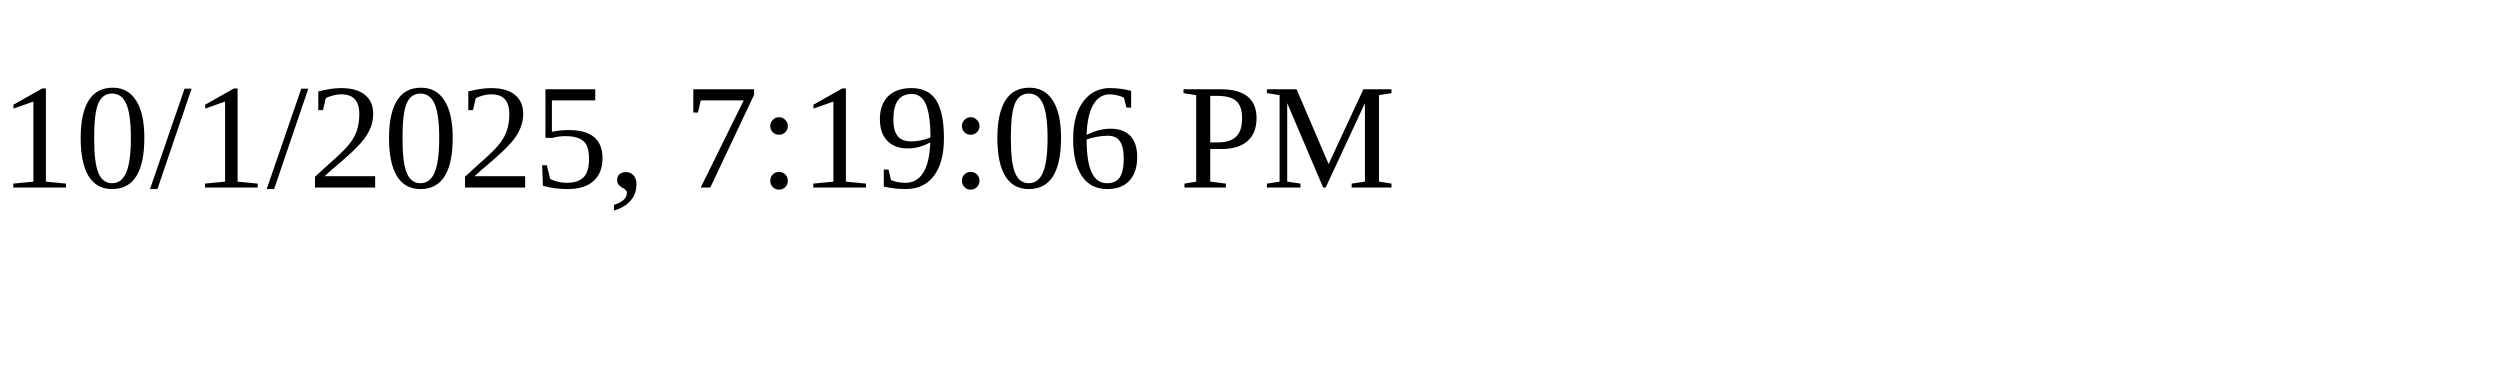
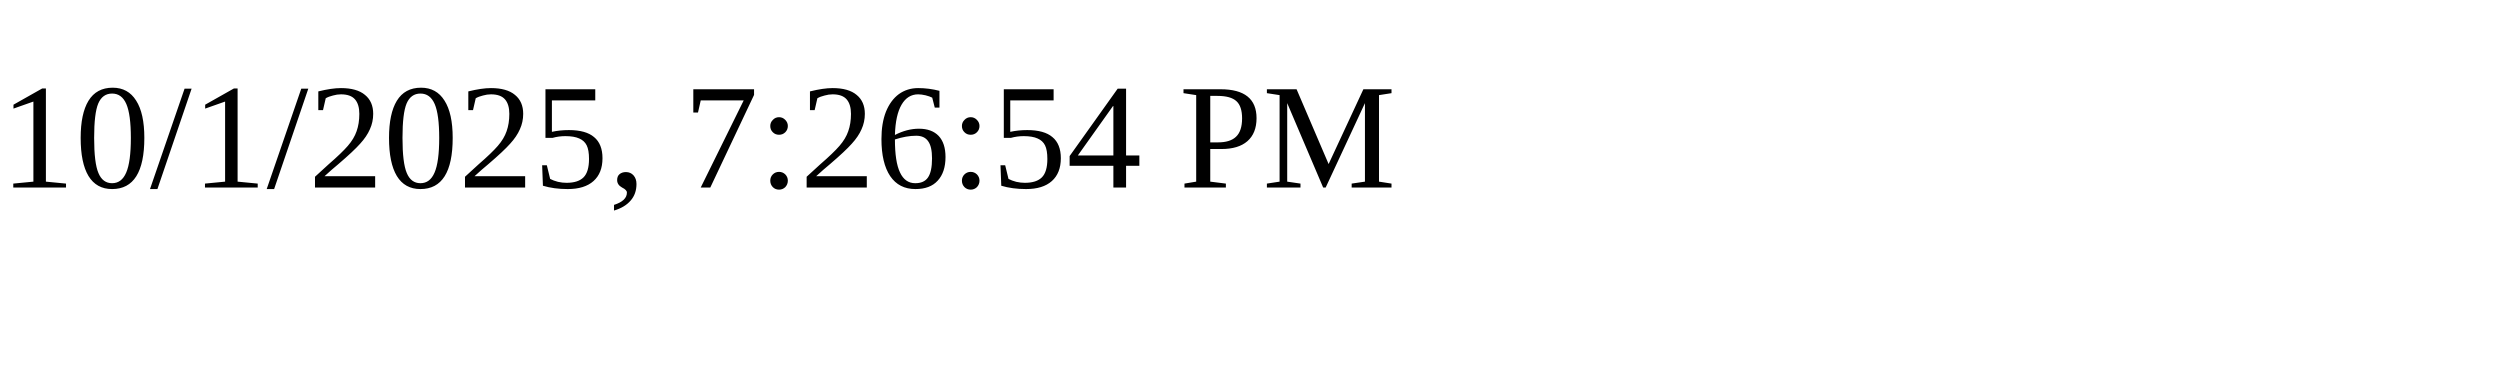
<svg xmlns="http://www.w3.org/2000/svg" height="30" width="200">
-   <text x="0" y="15">10/1/2025, 7:19:06 PM</text>
+   <text x="0" y="15">10/1/2025, 7:26:54 PM</text>
</svg>
